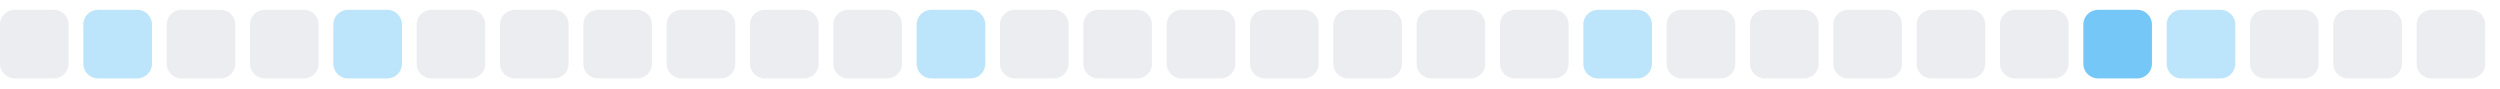
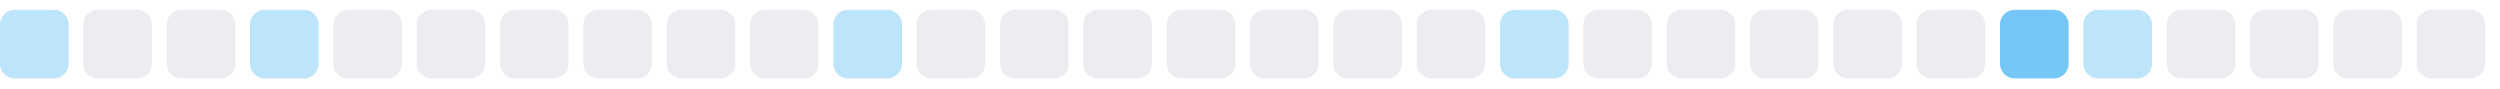
<svg xmlns="http://www.w3.org/2000/svg" width="255" height="9">
  <style>
        .level0 { fill: #ebedf0; }
        .level1 { fill: #bce4fa; }
        .level2 { fill: #75c7f7; }
        .level3 { fill: #30a9f2; }
        .level4 { fill: #008ee6; }
        @media (prefers-color-scheme: dark) {
          .level0 { fill: #161b22; }
          .level1 { fill: #0b3b5c; }
          .level2 { fill: #0a6299; }
          .level3 { fill: #008ee6; }
          .level4 { fill: #5bc4ff; }
        }
      </style>
-   <rect x="0.0" y="1" width="7" height="7" rx="1.5" ry="1.5" class="level0" />
-   <rect x="8.5" y="1" width="7" height="7" rx="1.5" ry="1.5" class="level1" />
+   <rect x="0.0" y="1" width="7" height="7" rx="1.5" ry="1.5" class="level1" />
+   <rect x="8.5" y="1" width="7" height="7" rx="1.5" ry="1.5" class="level0" />
  <rect x="17.0" y="1" width="7" height="7" rx="1.5" ry="1.5" class="level0" />
-   <rect x="25.5" y="1" width="7" height="7" rx="1.5" ry="1.5" class="level0" />
-   <rect x="34.0" y="1" width="7" height="7" rx="1.5" ry="1.5" class="level1" />
+   <rect x="25.5" y="1" width="7" height="7" rx="1.5" ry="1.5" class="level1" />
+   <rect x="34.0" y="1" width="7" height="7" rx="1.5" ry="1.5" class="level0" />
  <rect x="42.5" y="1" width="7" height="7" rx="1.5" ry="1.5" class="level0" />
  <rect x="51.0" y="1" width="7" height="7" rx="1.5" ry="1.5" class="level0" />
  <rect x="59.5" y="1" width="7" height="7" rx="1.5" ry="1.5" class="level0" />
  <rect x="68.0" y="1" width="7" height="7" rx="1.5" ry="1.5" class="level0" />
  <rect x="76.5" y="1" width="7" height="7" rx="1.5" ry="1.5" class="level0" />
-   <rect x="85.0" y="1" width="7" height="7" rx="1.5" ry="1.5" class="level0" />
-   <rect x="93.5" y="1" width="7" height="7" rx="1.5" ry="1.5" class="level1" />
+   <rect x="85.0" y="1" width="7" height="7" rx="1.5" ry="1.5" class="level1" />
+   <rect x="93.5" y="1" width="7" height="7" rx="1.5" ry="1.5" class="level0" />
  <rect x="102.0" y="1" width="7" height="7" rx="1.5" ry="1.5" class="level0" />
  <rect x="110.5" y="1" width="7" height="7" rx="1.5" ry="1.5" class="level0" />
  <rect x="119.0" y="1" width="7" height="7" rx="1.5" ry="1.5" class="level0" />
  <rect x="127.5" y="1" width="7" height="7" rx="1.5" ry="1.5" class="level0" />
  <rect x="136.0" y="1" width="7" height="7" rx="1.5" ry="1.5" class="level0" />
  <rect x="144.5" y="1" width="7" height="7" rx="1.5" ry="1.5" class="level0" />
-   <rect x="153.0" y="1" width="7" height="7" rx="1.5" ry="1.5" class="level0" />
-   <rect x="161.5" y="1" width="7" height="7" rx="1.5" ry="1.5" class="level1" />
+   <rect x="153.0" y="1" width="7" height="7" rx="1.5" ry="1.5" class="level1" />
+   <rect x="161.5" y="1" width="7" height="7" rx="1.5" ry="1.5" class="level0" />
  <rect x="170.0" y="1" width="7" height="7" rx="1.5" ry="1.5" class="level0" />
  <rect x="178.5" y="1" width="7" height="7" rx="1.5" ry="1.5" class="level0" />
  <rect x="187.0" y="1" width="7" height="7" rx="1.5" ry="1.5" class="level0" />
  <rect x="195.5" y="1" width="7" height="7" rx="1.5" ry="1.5" class="level0" />
-   <rect x="204.0" y="1" width="7" height="7" rx="1.5" ry="1.5" class="level0" />
-   <rect x="212.5" y="1" width="7" height="7" rx="1.5" ry="1.5" class="level2" />
-   <rect x="221.0" y="1" width="7" height="7" rx="1.5" ry="1.5" class="level1" />
+   <rect x="204.0" y="1" width="7" height="7" rx="1.5" ry="1.5" class="level2" />
+   <rect x="212.5" y="1" width="7" height="7" rx="1.5" ry="1.5" class="level1" />
+   <rect x="221.0" y="1" width="7" height="7" rx="1.5" ry="1.5" class="level0" />
  <rect x="229.5" y="1" width="7" height="7" rx="1.5" ry="1.5" class="level0" />
  <rect x="238.0" y="1" width="7" height="7" rx="1.5" ry="1.5" class="level0" />
  <rect x="246.5" y="1" width="7" height="7" rx="1.5" ry="1.5" class="level0" />
</svg>
